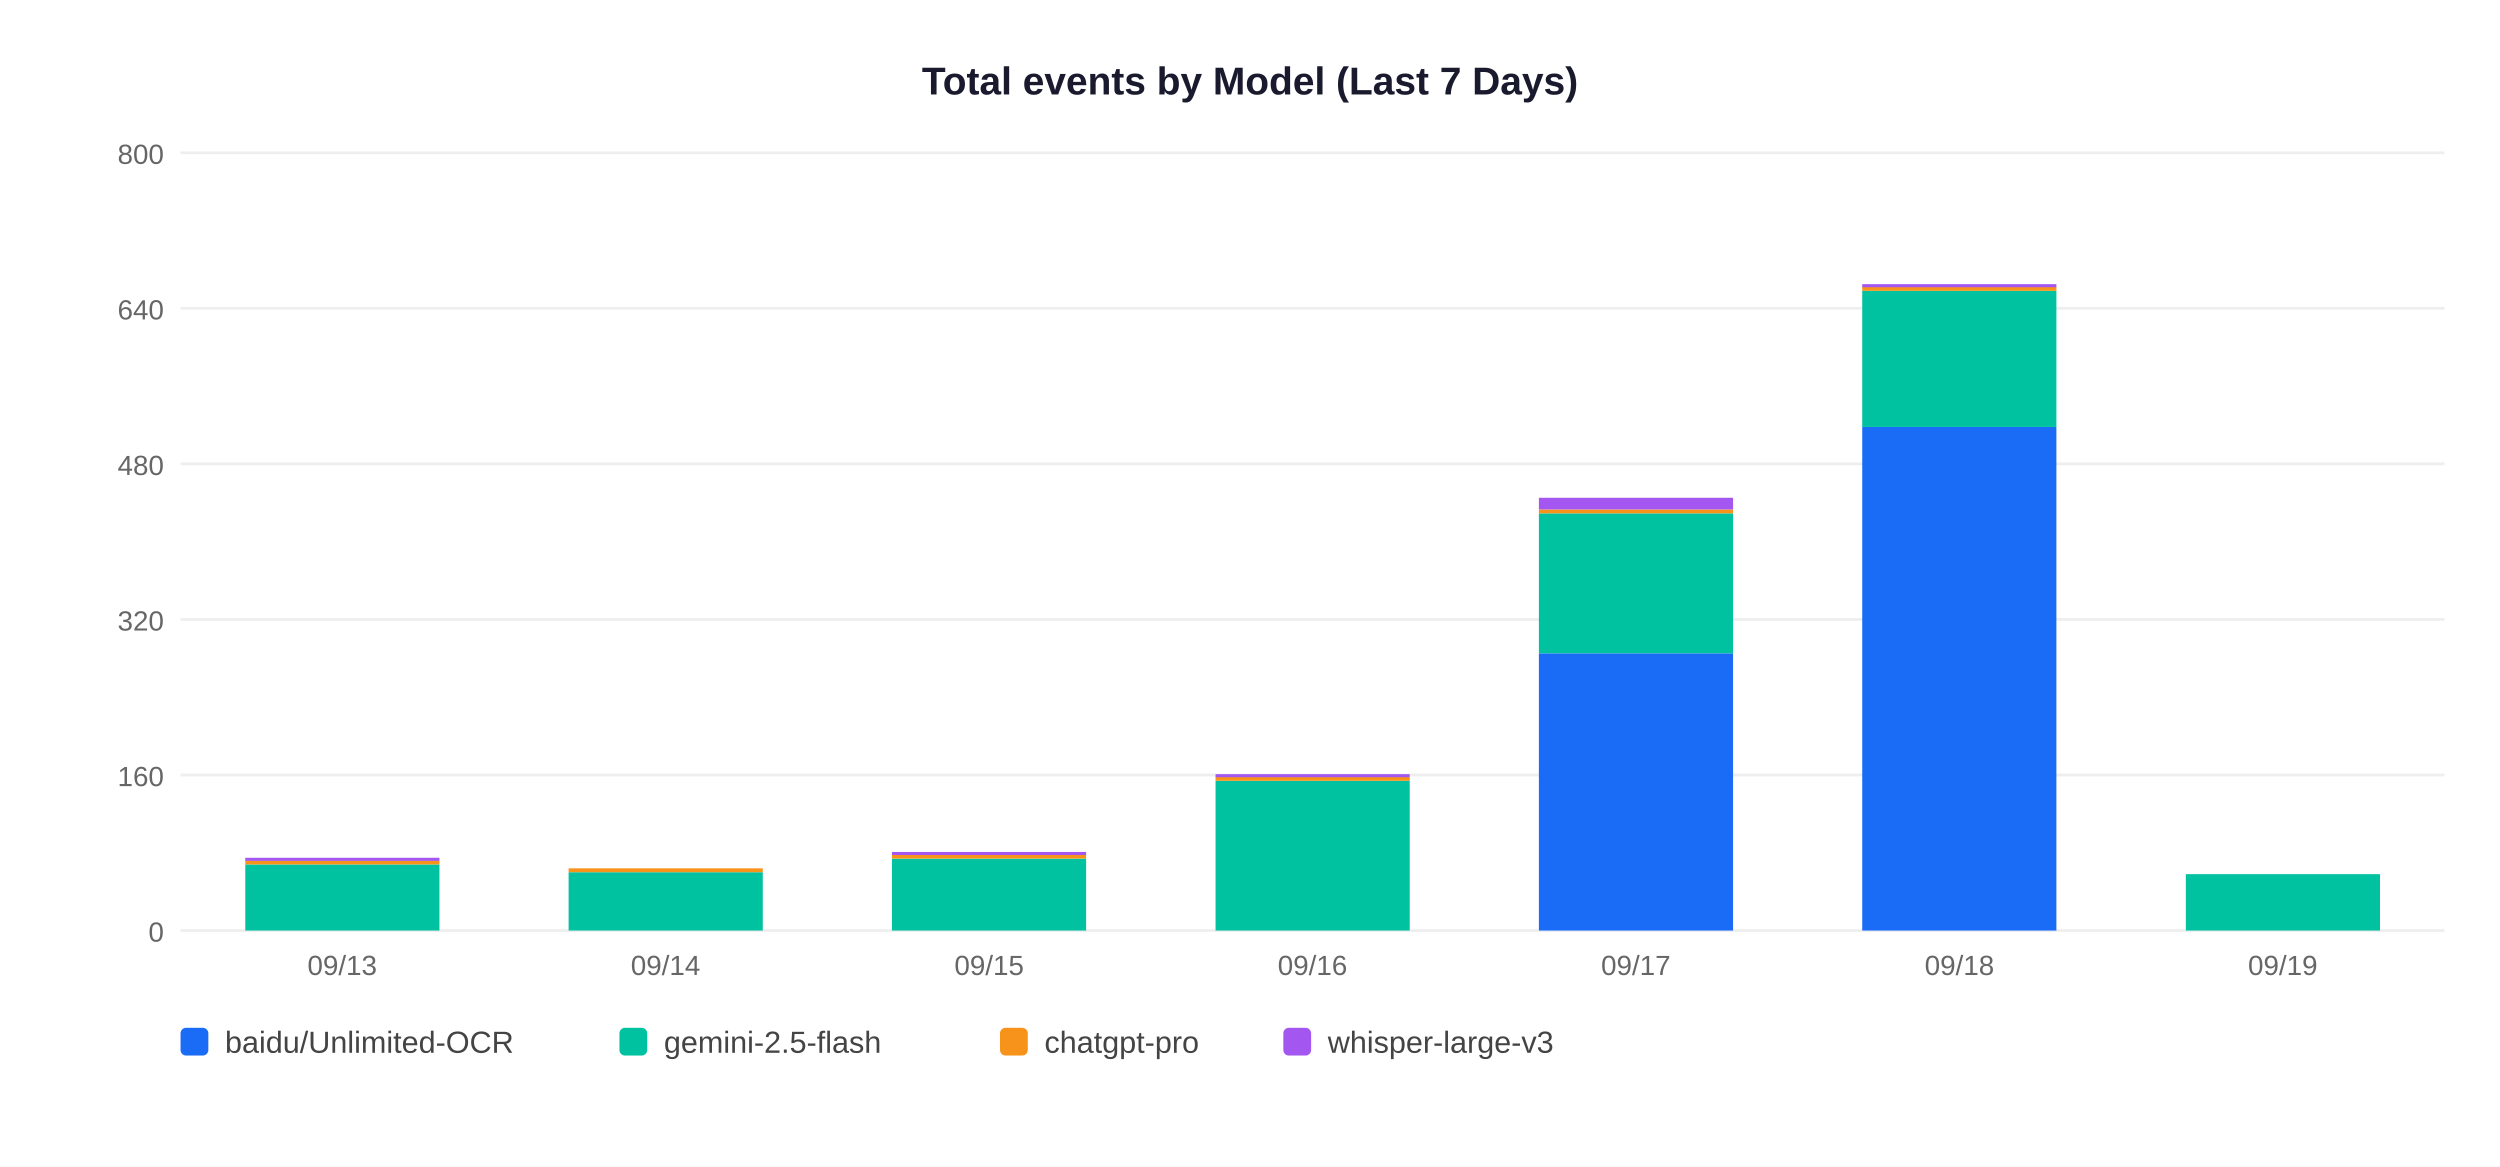
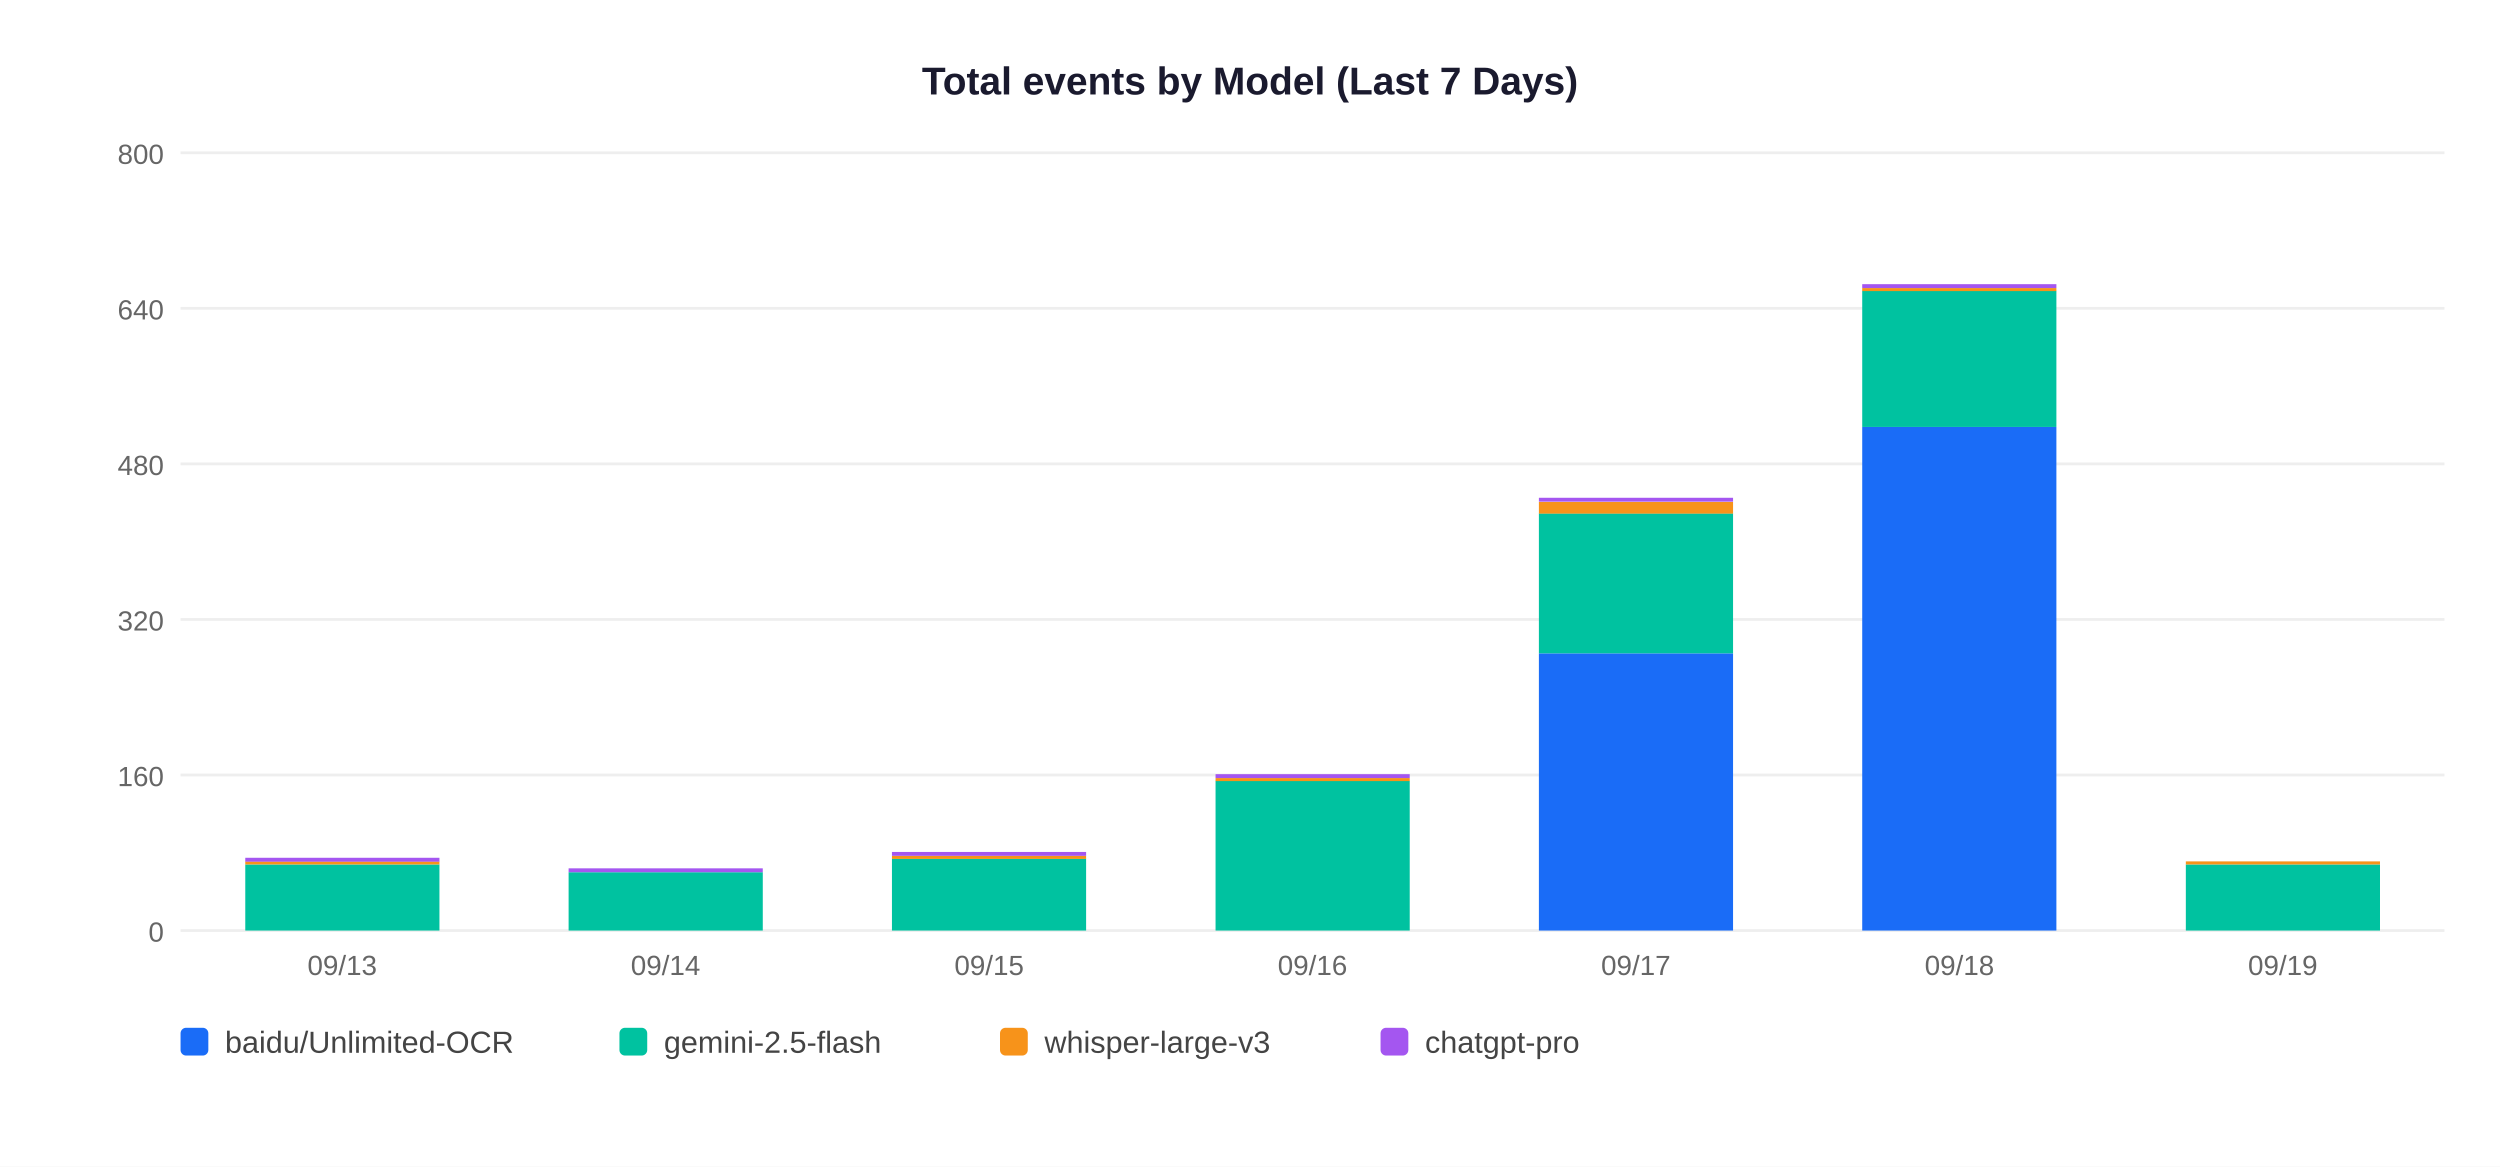
<svg xmlns="http://www.w3.org/2000/svg" width="900" height="420">
  <rect width="900" height="420" fill="white" />
  <text x="450" y="34" text-anchor="middle" font-size="14" font-weight="bold" font-family="Arial,sans-serif" fill="#1a1a2e">Total events by Model (Last 7 Days)</text>
  <line x1="65" y1="335" x2="880" y2="335" stroke="#EEEEEE" stroke-width="1" />
  <text x="59" y="339" text-anchor="end" font-size="10" font-family="Arial,sans-serif" fill="#666">0</text>
  <line x1="65" y1="279" x2="880" y2="279" stroke="#EEEEEE" stroke-width="1" />
  <text x="59" y="283" text-anchor="end" font-size="10" font-family="Arial,sans-serif" fill="#666">160</text>
  <line x1="65" y1="223" x2="880" y2="223" stroke="#EEEEEE" stroke-width="1" />
  <text x="59" y="227" text-anchor="end" font-size="10" font-family="Arial,sans-serif" fill="#666">320</text>
  <line x1="65" y1="167" x2="880" y2="167" stroke="#EEEEEE" stroke-width="1" />
  <text x="59" y="171" text-anchor="end" font-size="10" font-family="Arial,sans-serif" fill="#666">480</text>
  <line x1="65" y1="111" x2="880" y2="111" stroke="#EEEEEE" stroke-width="1" />
  <text x="59" y="115" text-anchor="end" font-size="10" font-family="Arial,sans-serif" fill="#666">640</text>
  <line x1="65" y1="55" x2="880" y2="55" stroke="#EEEEEE" stroke-width="1" />
  <text x="59" y="59" text-anchor="end" font-size="10" font-family="Arial,sans-serif" fill="#666">800</text>
  <rect x="88.3" y="311.2" width="69.9" height="23.8" fill="#00C2A0" />
-   <rect x="88.3" y="309.8" width="69.9" height="1.4" fill="#F7931A" />
-   <rect x="88.3" y="308.8" width="69.9" height="1.1" fill="#A456F0" />
+   <rect x="88.3" y="310.1" width="69.9" height="1.1" fill="#F7931A" />
+   <rect x="88.3" y="308.8" width="69.9" height="1.4" fill="#A456F0" />
  <text x="123.2" y="351" text-anchor="middle" font-size="10" font-family="Arial,sans-serif" fill="#666">09/13</text>
  <rect x="204.7" y="314.0" width="69.9" height="21.0" fill="#00C2A0" />
-   <rect x="204.7" y="312.6" width="69.9" height="1.4" fill="#F7931A" />
+   <rect x="204.7" y="312.6" width="69.9" height="1.4" fill="#A456F0" />
  <text x="239.6" y="351" text-anchor="middle" font-size="10" font-family="Arial,sans-serif" fill="#666">09/14</text>
  <rect x="321.1" y="309.1" width="69.9" height="25.9" fill="#00C2A0" />
-   <rect x="321.1" y="307.7" width="69.9" height="1.4" fill="#F7931A" />
-   <rect x="321.1" y="306.7" width="69.9" height="1.1" fill="#A456F0" />
+   <rect x="321.1" y="308.1" width="69.9" height="1.1" fill="#F7931A" />
+   <rect x="321.1" y="306.7" width="69.9" height="1.4" fill="#A456F0" />
  <text x="356.1" y="351" text-anchor="middle" font-size="10" font-family="Arial,sans-serif" fill="#666">09/15</text>
  <rect x="437.6" y="281.1" width="69.9" height="53.9" fill="#00C2A0" />
-   <rect x="437.6" y="279.7" width="69.9" height="1.4" fill="#F7931A" />
-   <rect x="437.6" y="278.7" width="69.9" height="1.1" fill="#A456F0" />
+   <rect x="437.6" y="280.1" width="69.9" height="1.1" fill="#F7931A" />
+   <rect x="437.6" y="278.7" width="69.9" height="1.4" fill="#A456F0" />
  <text x="472.5" y="351" text-anchor="middle" font-size="10" font-family="Arial,sans-serif" fill="#666">09/16</text>
  <rect x="554.0" y="235.2" width="69.9" height="99.8" fill="#1A6CF7" />
  <rect x="554.0" y="184.8" width="69.9" height="50.4" fill="#00C2A0" />
-   <rect x="554.0" y="183.4" width="69.9" height="1.4" fill="#F7931A" />
-   <rect x="554.0" y="179.2" width="69.9" height="4.2" fill="#A456F0" />
+   <rect x="554.0" y="180.7" width="69.9" height="4.2" fill="#F7931A" />
+   <rect x="554.0" y="179.2" width="69.9" height="1.4" fill="#A456F0" />
  <text x="588.9" y="351" text-anchor="middle" font-size="10" font-family="Arial,sans-serif" fill="#666">09/17</text>
  <rect x="670.4" y="153.7" width="69.9" height="181.3" fill="#1A6CF7" />
  <rect x="670.4" y="104.7" width="69.9" height="49.0" fill="#00C2A0" />
-   <rect x="670.4" y="103.3" width="69.9" height="1.4" fill="#F7931A" />
-   <rect x="670.4" y="102.3" width="69.9" height="1.1" fill="#A456F0" />
+   <rect x="670.4" y="103.7" width="69.9" height="1.1" fill="#F7931A" />
+   <rect x="670.4" y="102.3" width="69.9" height="1.4" fill="#A456F0" />
  <text x="705.4" y="351" text-anchor="middle" font-size="10" font-family="Arial,sans-serif" fill="#666">09/18</text>
-   <rect x="786.9" y="314.7" width="69.9" height="20.3" fill="#00C2A0" />
+   <rect x="786.9" y="311.2" width="69.9" height="23.8" fill="#00C2A0" />
+   <rect x="786.9" y="310.1" width="69.9" height="1.1" fill="#F7931A" />
  <text x="821.8" y="351" text-anchor="middle" font-size="10" font-family="Arial,sans-serif" fill="#666">09/19</text>
  <rect x="65" y="370" width="10" height="10" rx="2" fill="#1A6CF7" />
  <text x="81" y="379" font-size="11" font-family="Arial,sans-serif" fill="#444">baidu/Unlimited-OCR</text>
  <rect x="223" y="370" width="10" height="10" rx="2" fill="#00C2A0" />
  <text x="239" y="379" font-size="11" font-family="Arial,sans-serif" fill="#444">gemini-2.5-flash</text>
  <rect x="360" y="370" width="10" height="10" rx="2" fill="#F7931A" />
-   <text x="376" y="379" font-size="11" font-family="Arial,sans-serif" fill="#444">chatgpt-pro</text>
-   <rect x="462" y="370" width="10" height="10" rx="2" fill="#A456F0" />
-   <text x="478" y="379" font-size="11" font-family="Arial,sans-serif" fill="#444">whisper-large-v3</text>
+   <text x="376" y="379" font-size="11" font-family="Arial,sans-serif" fill="#444">whisper-large-v3</text>
+   <rect x="497" y="370" width="10" height="10" rx="2" fill="#A456F0" />
+   <text x="513" y="379" font-size="11" font-family="Arial,sans-serif" fill="#444">chatgpt-pro</text>
</svg>
